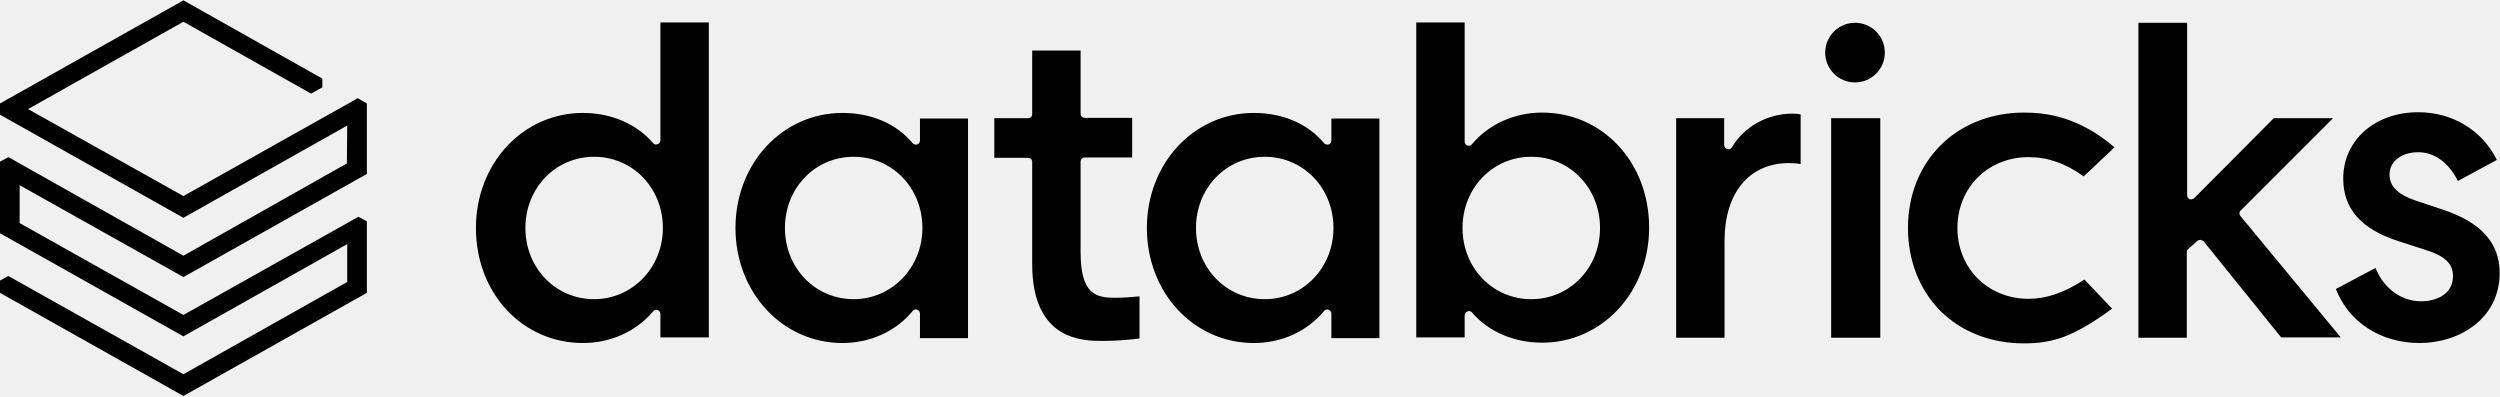
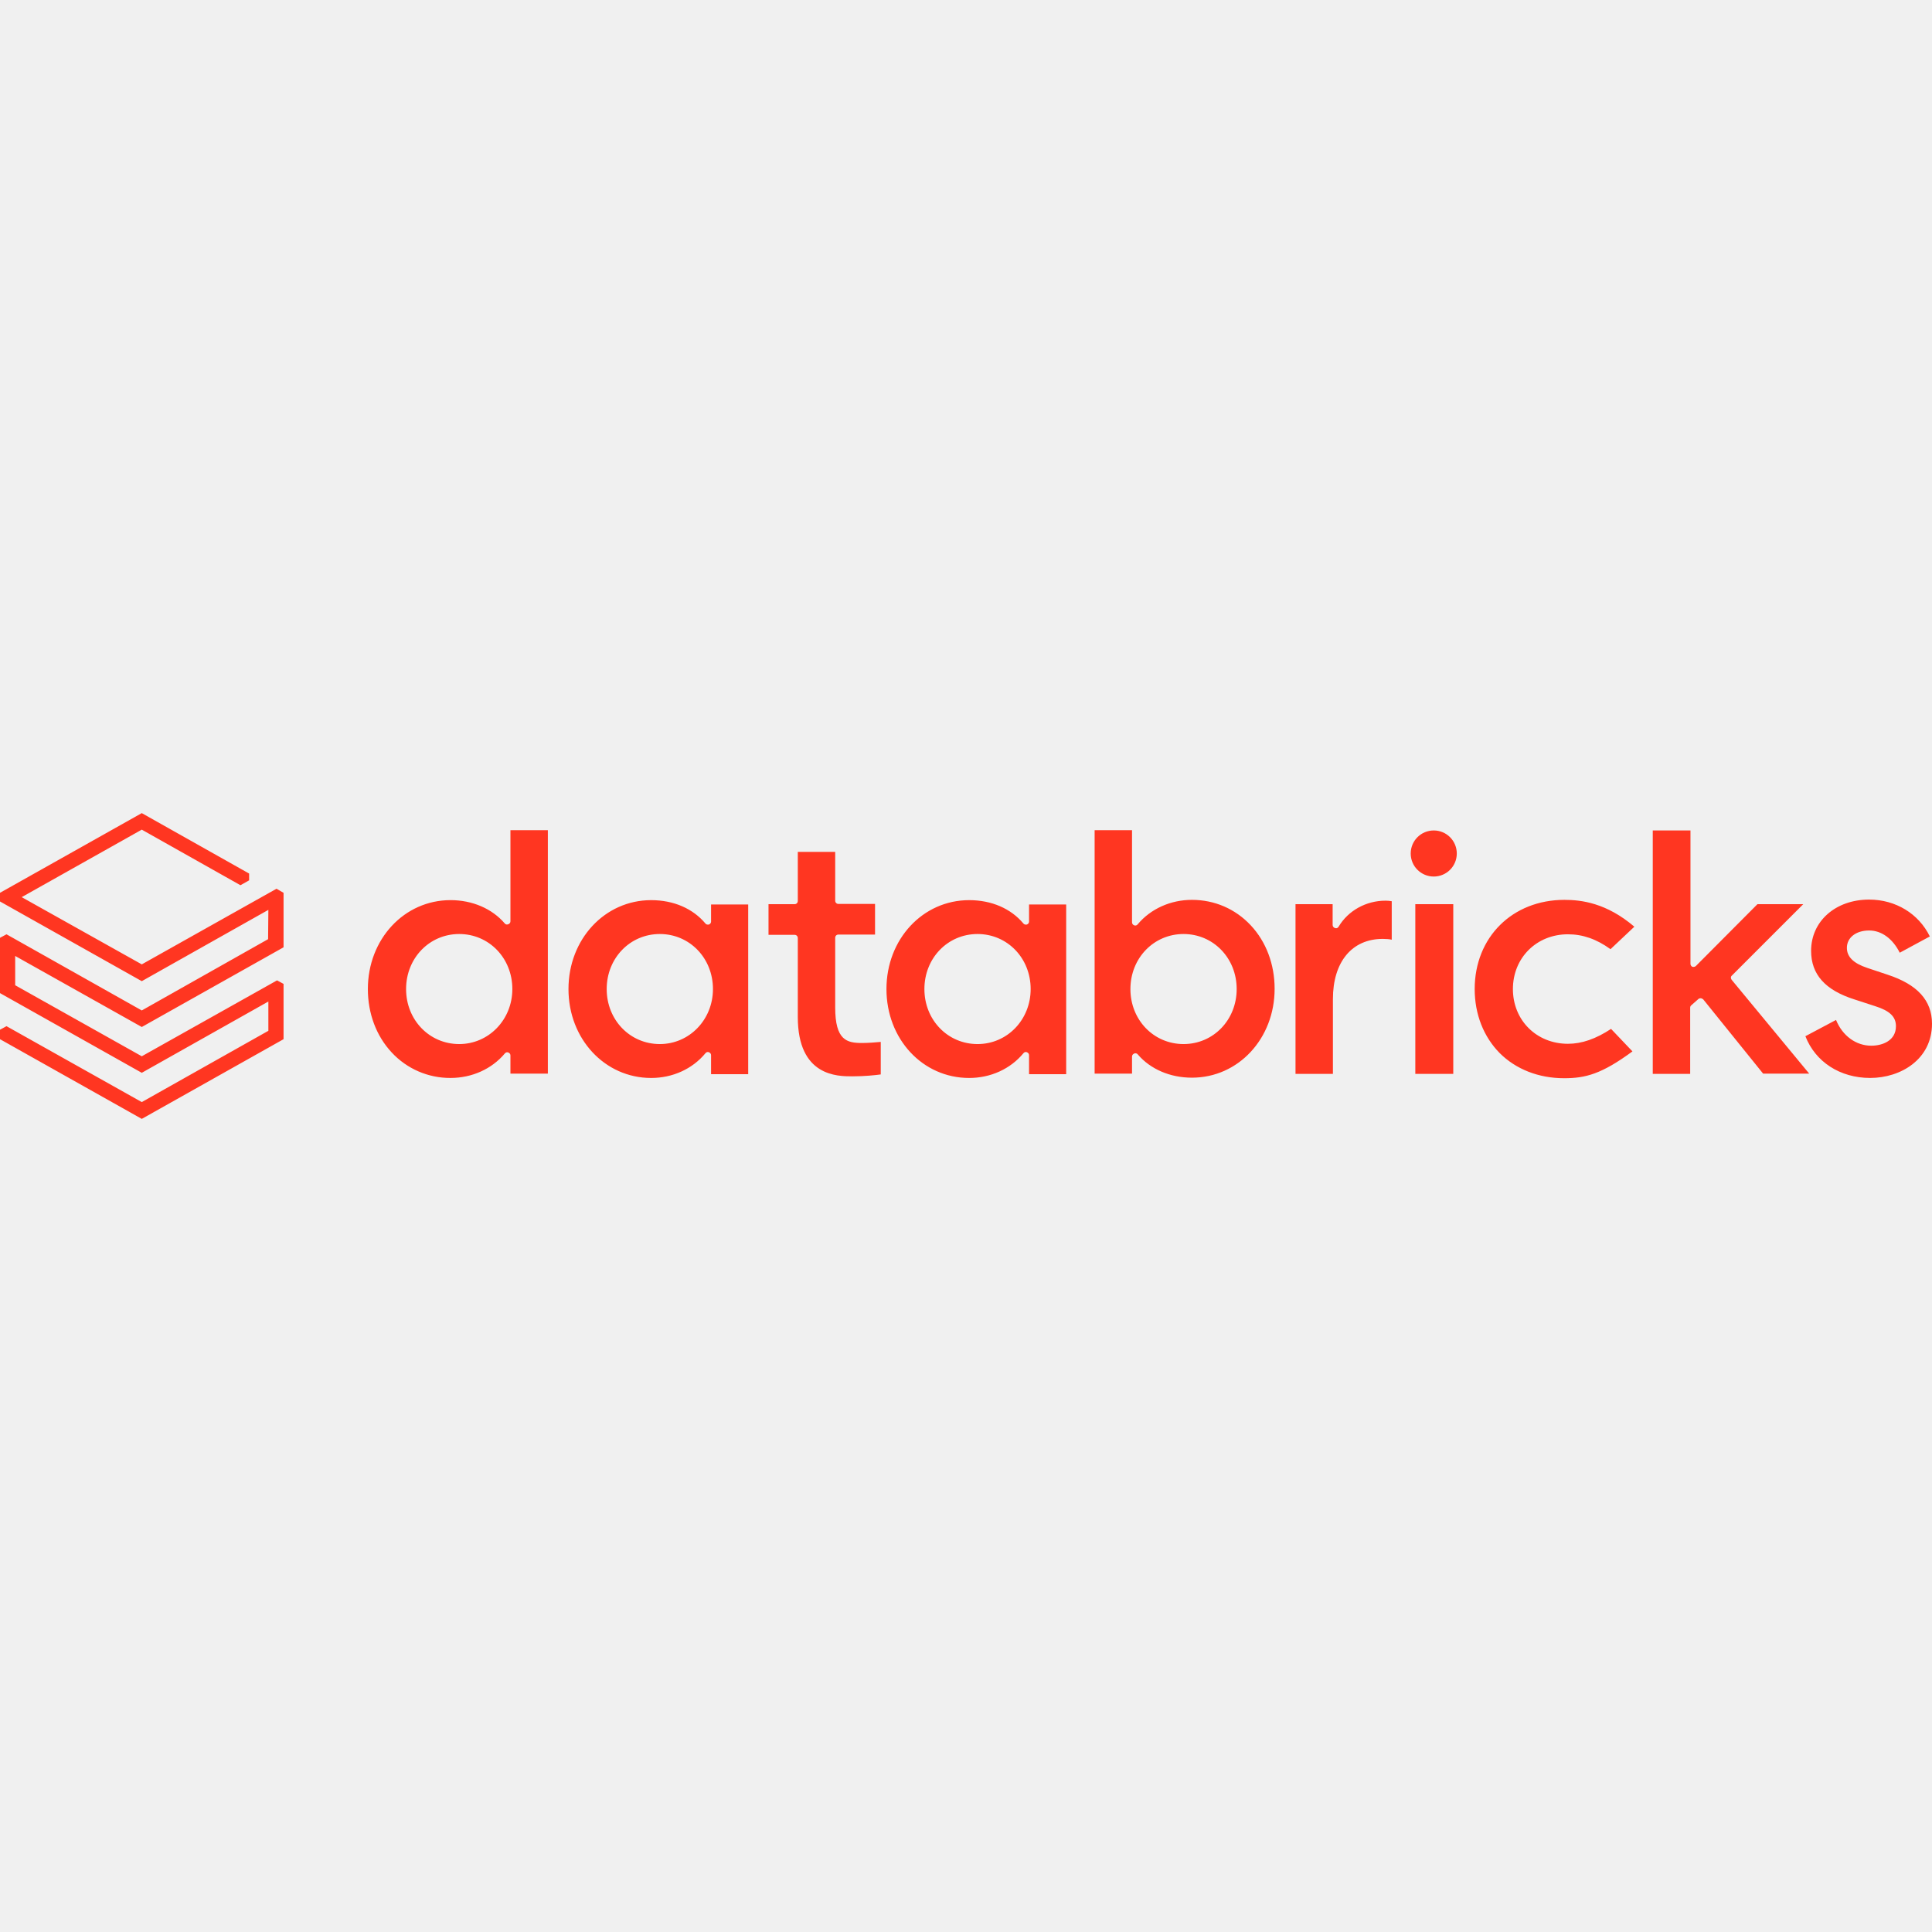
- <svg xmlns="http://www.w3.org/2000/svg" version="1.1" x="0px" y="0px" viewBox="0 0 712.8 113" style="enable-background:new 0 0 712.8 113;" xml:space="preserve">
-   <style type="text/css">
- 	.st0{fill:#F2F2F2;}
- 	.st1{fill:none;stroke:#808080;stroke-width:0.5;stroke-miterlimit:10;}
- 	.st2{fill:#1B3139;}
- 	.st3{fill:#EE3D2C;}
- 	.st4{fill:none;stroke:#EE3D2C;stroke-miterlimit:10;}
- 	.st5{fill:none;stroke:#221F1F;stroke-miterlimit:10;}
- 	.st6{fill:#FFFFFF;}
- 	.st7{fill:none;stroke:#000000;stroke-miterlimit:10;}
- </style>
-   <g id="Alternative_Print_Lock-up">
- </g>
-   <g id="Small_Scale_Lock-up">
- </g>
-   <g id="Primary_Logo_Lock-up">
-     <g>
-       <path d="M188.3,96.2v-6.7c0-0.5-0.3-0.9-0.8-1.1c-0.5-0.2-1,0-1.3,0.4c-4.8,5.7-12.1,9-20,9c-8.3,0-16-3.3-21.7-9.4    c-5.7-6.1-8.8-14.4-8.8-23.4c0-18.4,13.4-32.8,30.5-32.8c8,0,15.3,3.1,20,8.6c0.3,0.4,0.8,0.5,1.3,0.3c0.5-0.2,0.8-0.6,0.8-1.1    V6.4h13.8v89.8H188.3z M189,65c0-11.4-8.6-20.3-19.6-20.3c-11,0-19.6,8.9-19.6,20.3s8.6,20.3,19.6,20.3    C180.3,85.3,189,76.3,189,65z M262.3,96.2v-6.8c0-0.5-0.3-0.9-0.8-1.1c-0.5-0.2-1,0-1.3,0.4c-4.8,5.8-12.1,9.1-20,9.1    c-17.1,0-30.5-14.4-30.5-32.8s13.4-32.8,30.5-32.8c8.3,0,15.4,3.1,20,8.6c0.3,0.4,0.8,0.5,1.3,0.4c0.5-0.2,0.8-0.6,0.8-1.1v-6.3    H276v62.6H262.3z M263,65c0-11.4-8.6-20.3-19.6-20.3c-11,0-19.6,8.9-19.6,20.3s8.6,20.3,19.6,20.3C254.3,85.3,263,76.3,263,65z     M379.6,96.2v-6.8c0-0.5-0.3-0.9-0.8-1.1c-0.5-0.2-1,0-1.3,0.4c-4.8,5.8-12.1,9.1-20,9.1C340.3,97.8,327,83.4,327,65    s13.4-32.8,30.5-32.8c8.3,0,15.4,3.1,20,8.6c0.3,0.4,0.8,0.5,1.3,0.4c0.5-0.2,0.8-0.6,0.8-1.1v-6.3h13.7v62.6H379.6z M380.2,65    c0-11.4-8.6-20.3-19.6-20.3s-19.6,8.9-19.6,20.3s8.6,20.3,19.6,20.3S380.2,76.3,380.2,65z M417.6,89.9v6.3h-13.8l0-89.8h13.8l0,34    c0,0.5,0.3,0.9,0.8,1.1c0.5,0.2,1,0,1.3-0.4c4.8-5.7,12.1-9,20-9c8.3,0,16,3.3,21.7,9.4c5.7,6.1,8.8,14.4,8.8,23.4    c0,18.4-13.4,32.8-30.5,32.8c-8,0-15.3-3.1-20-8.6c-0.2-0.3-0.6-0.4-0.9-0.4c-0.1,0-0.3,0-0.4,0.1C417.9,89,417.6,89.4,417.6,89.9    z M436.6,85.3c11,0,19.6-8.9,19.6-20.3s-8.6-20.3-19.6-20.3S417,53.6,417,65S425.6,85.3,436.6,85.3z M510.1,46.5    c1.3,0,2.5,0.1,3.3,0.3V32.6c-0.5-0.1-1.4-0.2-2.3-0.2c-7.2,0-13.8,3.7-17.3,9.6c-0.3,0.5-0.8,0.7-1.3,0.5    c-0.5-0.1-0.9-0.6-0.9-1.1v-7.7h-13.7v62.6h13.8V68.7C491.7,55,498.7,46.5,510.1,46.5z M522.1,33.7v62.6h14V33.7H522.1z     M528.9,6.5c-4.7,0-8.5,3.8-8.5,8.5c0,4.7,3.8,8.5,8.5,8.5s8.5-3.8,8.5-8.5C537.4,10.3,533.6,6.5,528.9,6.5z M577.1,32.1    C557.9,32.1,544,45.9,544,65c0,9.3,3.3,17.6,9.2,23.6c6,6,14.4,9.3,23.8,9.3c7.8,0,13.8-1.5,25.2-9.9l-7.9-8.3    c-5.6,3.7-10.8,5.5-15.9,5.5c-11.6,0-20.3-8.7-20.3-20.2s8.7-20.2,20.3-20.2c5.5,0,10.6,1.8,15.7,5.5l8.8-8.3    C592.6,33.2,583.3,32.1,577.1,32.1z M627.3,68.6L627.3,68.6L627.3,68.6L627.3,68.6z M626.5,68.7c0.2-0.2,0.5-0.3,0.8-0.3l0.1,0    c0.3,0,0.6,0.2,0.9,0.4l22.1,27.4l17,0l-28.6-34.6c-0.4-0.5-0.4-1.2,0.1-1.6l26.3-26.3h-16.9l-22.7,22.8c-0.3,0.3-0.8,0.4-1.3,0.3    c-0.4-0.2-0.7-0.6-0.7-1.1l0-49.2h-13.9l0,89.8h13.8V71.9c0-0.3,0.1-0.7,0.4-0.9L626.5,68.7z M689.9,97.8c11.3,0,22.8-6.9,22.8-20    c0-8.6-5.4-14.5-16.4-18.1l-7.5-2.5c-5.1-1.7-7.5-4.1-7.5-7.4c0-3.8,3.4-6.4,8.2-6.4c4.6,0,8.7,3,11.3,8.2l11.1-6    c-4.1-8.4-12.6-13.6-22.4-13.6c-12.4,0-21.4,8-21.4,18.9c0,8.7,5.2,14.5,15.9,17.9l7.7,2.5c5.4,1.7,7.7,3.9,7.7,7.4    c0,5.3-4.9,7.2-9.1,7.2c-5.6,0-10.6-3.6-13-9.5L666,82.4C669.7,91.9,678.8,97.8,689.9,97.8z M696.6,59.2L696.6,59.2L696.6,59.2    L696.6,59.2z M314.4,97.2c4.4,0,8.3-0.4,10.5-0.7l0-12c-1.8,0.2-5,0.4-6.9,0.4c-5.6,0-9.9-1-9.9-13.1V46.1c0-0.7,0.5-1.2,1.2-1.2    h13.5l0-11.3l-13.5,0c-0.7,0-1.2-0.5-1.2-1.2V14.4l-13.8,0l0,18.1c0,0.7-0.5,1.2-1.2,1.2h-9.6l0,11.3l9.6,0c0.7,0,1.2,0.5,1.2,1.2    v29.1C294.3,97.2,308.9,97.2,314.4,97.2z M98.9,46.6L52.3,72.9L2.4,44.8L0,46.1l0,20.4l52.3,29.4l46.7-26.3l0,10.8l-46.7,26.3    L2.4,78.7L0,80l0,3.5l52.3,29.4l52.3-29.4l0-20.4l-2.4-1.3L52.3,89.8L5.6,63.6l0-10.8L52.3,79l52.3-29.4l0-20.1l-2.6-1.5    L52.3,55.9L8,31.1L52.3,6.2l36.4,20.5l3.2-1.8l0-2.5L52.3,0.1L0,29.5l0,3.2l52.3,29.4l46.7-26.3L98.9,46.6z" />
-     </g>
-   </g>
-   <g id="Guide">
- </g>
+ <svg xmlns="http://www.w3.org/2000/svg" viewBox="0 0 128 128">
+   <path fill="#ff3621" d="M33.818 71.13v-1.203c0-.09-.053-.162-.143-.198s-.18 0-.234.072c-.862 1.024-2.173 1.616-3.592 1.616a5.27 5.27 0 0 1-3.897-1.688c-1.024-1.095-1.58-2.586-1.58-4.202 0-3.305 2.406-5.891 5.477-5.891 1.437 0 2.748.557 3.592 1.544.054.072.144.09.234.054s.143-.108.143-.197v-6.035h2.479V71.13zm.126-5.603c0-2.048-1.544-3.646-3.52-3.646s-3.52 1.598-3.52 3.646 1.544 3.645 3.52 3.645c1.958 0 3.52-1.616 3.52-3.645M47.11 71.13V69.91c0-.09-.054-.162-.144-.198s-.18 0-.233.072c-.862 1.042-2.174 1.634-3.592 1.634-3.072 0-5.478-2.586-5.478-5.89 0-3.305 2.406-5.891 5.478-5.891 1.49 0 2.765.557 3.592 1.544.053.072.143.09.233.072.09-.036.144-.108.144-.197v-1.132h2.46v11.243h-2.46zm.125-5.603c0-2.048-1.544-3.646-3.52-3.646s-3.52 1.598-3.52 3.646 1.545 3.645 3.52 3.645c1.958 0 3.52-1.616 3.52-3.645m20.942 5.603V69.91c0-.09-.054-.162-.144-.198s-.18 0-.233.072c-.863 1.042-2.174 1.634-3.592 1.634-3.09 0-5.478-2.586-5.478-5.89 0-3.305 2.406-5.891 5.478-5.891 1.49 0 2.765.557 3.592 1.544.053.072.143.09.233.072.09-.036.144-.108.144-.197v-1.132h2.46v11.243h-2.46Zm.107-5.603c0-2.048-1.544-3.646-3.52-3.646s-3.52 1.598-3.52 3.646 1.545 3.645 3.52 3.645 3.52-1.616 3.52-3.645M75 69.999v1.131h-2.478V55.002H75v6.106c0 .09.054.162.144.198s.18 0 .234-.072c.862-1.024 2.173-1.616 3.592-1.616 1.49 0 2.873.592 3.897 1.688s1.58 2.586 1.58 4.203c0 3.304-2.406 5.89-5.477 5.89-1.437 0-2.748-.556-3.592-1.544-.036-.054-.108-.072-.162-.072-.018 0-.054 0-.072.018-.09.036-.144.108-.144.198m3.413-.827c1.975 0 3.52-1.598 3.52-3.645 0-2.048-1.545-3.646-3.52-3.646s-3.52 1.598-3.52 3.646 1.544 3.645 3.52 3.645m13.2-6.968c.234 0 .45.018.593.054v-2.55a2.3 2.3 0 0 0-.413-.036c-1.293 0-2.479.664-3.107 1.724-.054.09-.144.126-.234.09a.21.21 0 0 1-.161-.198v-1.383h-2.46v11.243h2.478v-4.957c0-2.46 1.257-3.987 3.304-3.987m2.155-2.299v11.243h2.515V59.905Zm1.222-4.885c-.844 0-1.527.683-1.527 1.527s.683 1.526 1.527 1.526 1.526-.682 1.526-1.526-.682-1.527-1.526-1.527m8.656 4.598c-3.448 0-5.944 2.478-5.944 5.909 0 1.67.592 3.16 1.652 4.238 1.078 1.078 2.586 1.67 4.274 1.67 1.401 0 2.479-.269 4.526-1.778l-1.418-1.49c-1.006.664-1.94.987-2.856.987-2.083 0-3.646-1.562-3.646-3.627 0-2.066 1.563-3.628 3.646-3.628.988 0 1.904.323 2.82.987l1.58-1.49c-1.85-1.58-3.52-1.778-4.634-1.778m8.873 6.573a.2.2 0 0 1 .143-.054h.018c.054 0 .108.036.162.072l3.969 4.921h3.053l-5.136-6.214c-.072-.09-.072-.216.018-.287l4.723-4.724h-3.035L112.357 64c-.054.054-.144.072-.233.054a.22.22 0 0 1-.126-.198V55.02H109.5v16.128h2.479v-4.382c0-.054.018-.126.072-.162zm11.386 5.226c2.03 0 4.095-1.239 4.095-3.592 0-1.544-.97-2.604-2.945-3.25l-1.347-.45c-.916-.305-1.347-.736-1.347-1.328 0-.683.61-1.15 1.472-1.15.826 0 1.563.54 2.03 1.473l1.993-1.078c-.736-1.508-2.263-2.442-4.023-2.442-2.227 0-3.843 1.437-3.843 3.394 0 1.563.934 2.604 2.856 3.215l1.382.45c.97.304 1.383.7 1.383 1.328 0 .952-.88 1.293-1.634 1.293-1.006 0-1.904-.646-2.335-1.706l-2.03 1.078c.665 1.706 2.3 2.765 4.293 2.765m-67.439-.107c.79 0 1.49-.072 1.886-.126v-2.155c-.324.036-.898.072-1.24.072-1.005 0-1.778-.18-1.778-2.353v-4.616c0-.126.09-.215.216-.215h2.424v-2.03H55.55a.21.21 0 0 1-.216-.215v-3.233h-2.478v3.25c0 .126-.09.216-.216.216h-1.724v2.03h1.724c.126 0 .216.09.216.215v5.226c0 3.934 2.622 3.934 3.61 3.934m-38.704-9.088-8.369 4.723L.431 61.9 0 62.132v3.664l9.393 5.28 8.387-4.723v1.94l-8.387 4.723-8.962-5.029-.431.234v.628l9.393 5.28 9.393-5.28v-3.664l-.431-.233-8.962 5.029-8.387-4.706v-1.94l8.387 4.706 9.393-5.28v-3.61l-.467-.27-8.926 5.011-7.956-4.454 7.956-4.472 6.537 3.682.575-.323v-.45l-7.112-4.004L0 59.15v.575l9.393 5.28 8.387-4.724z" />
</svg>
